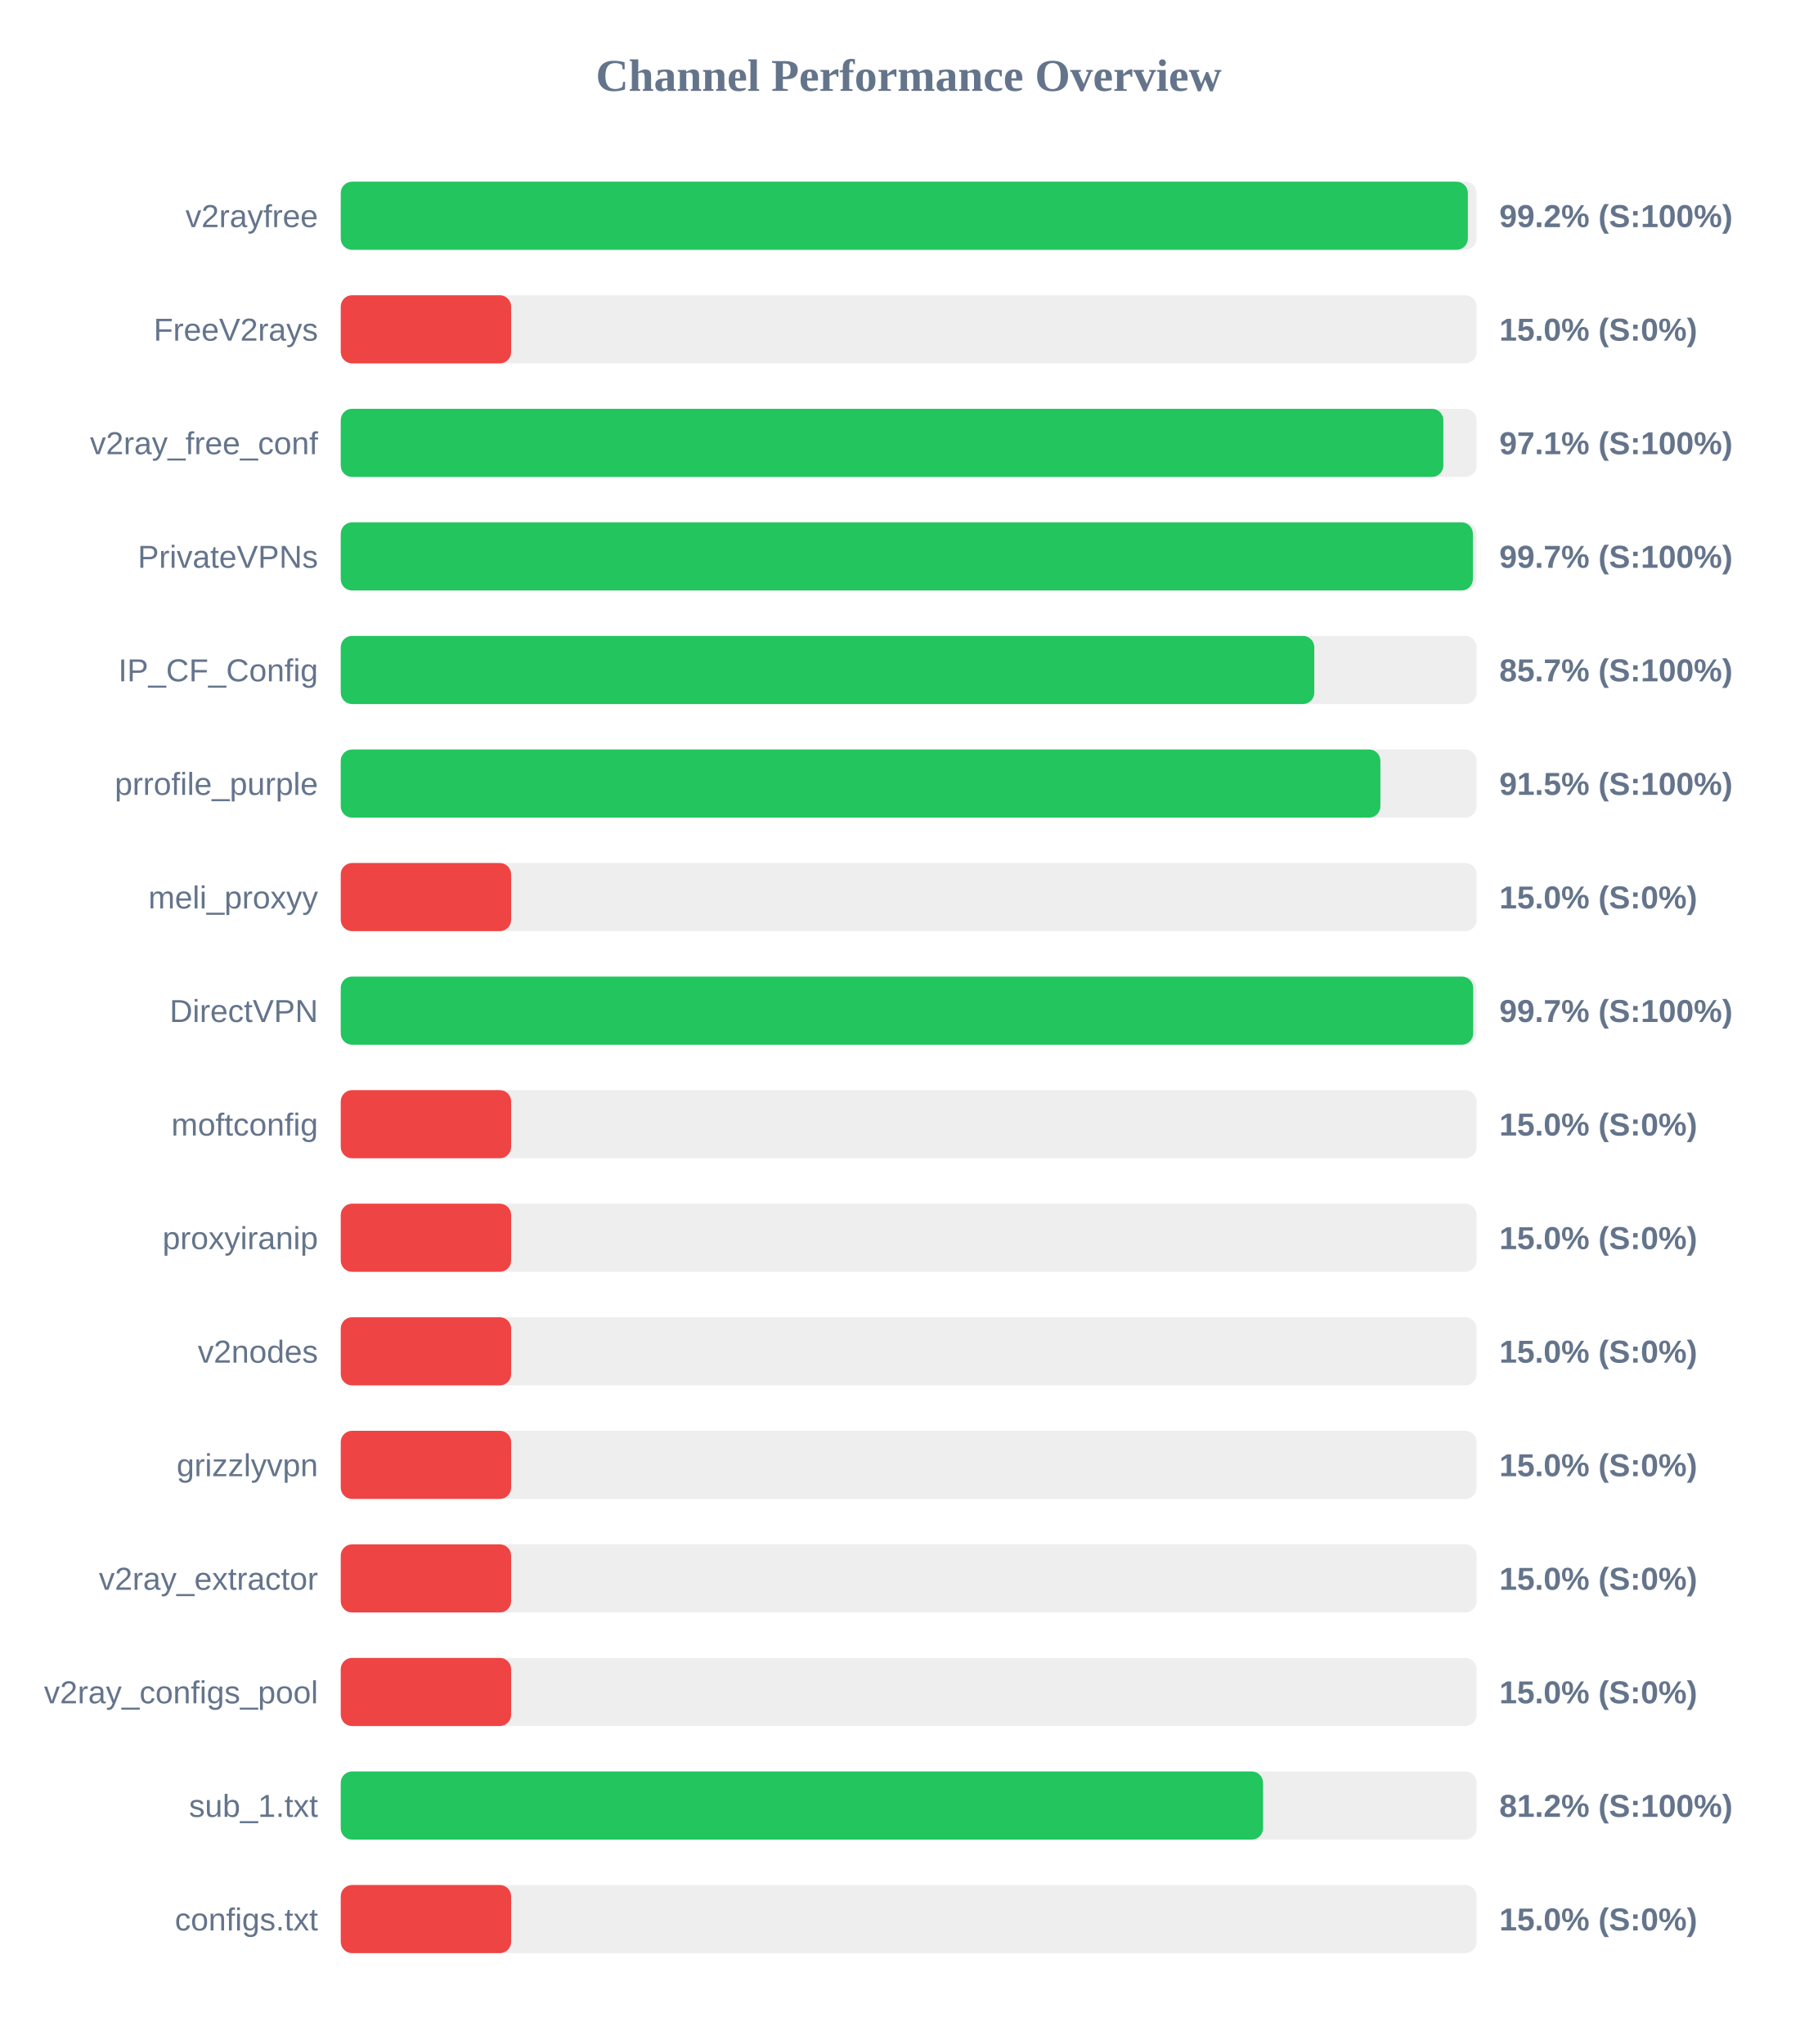
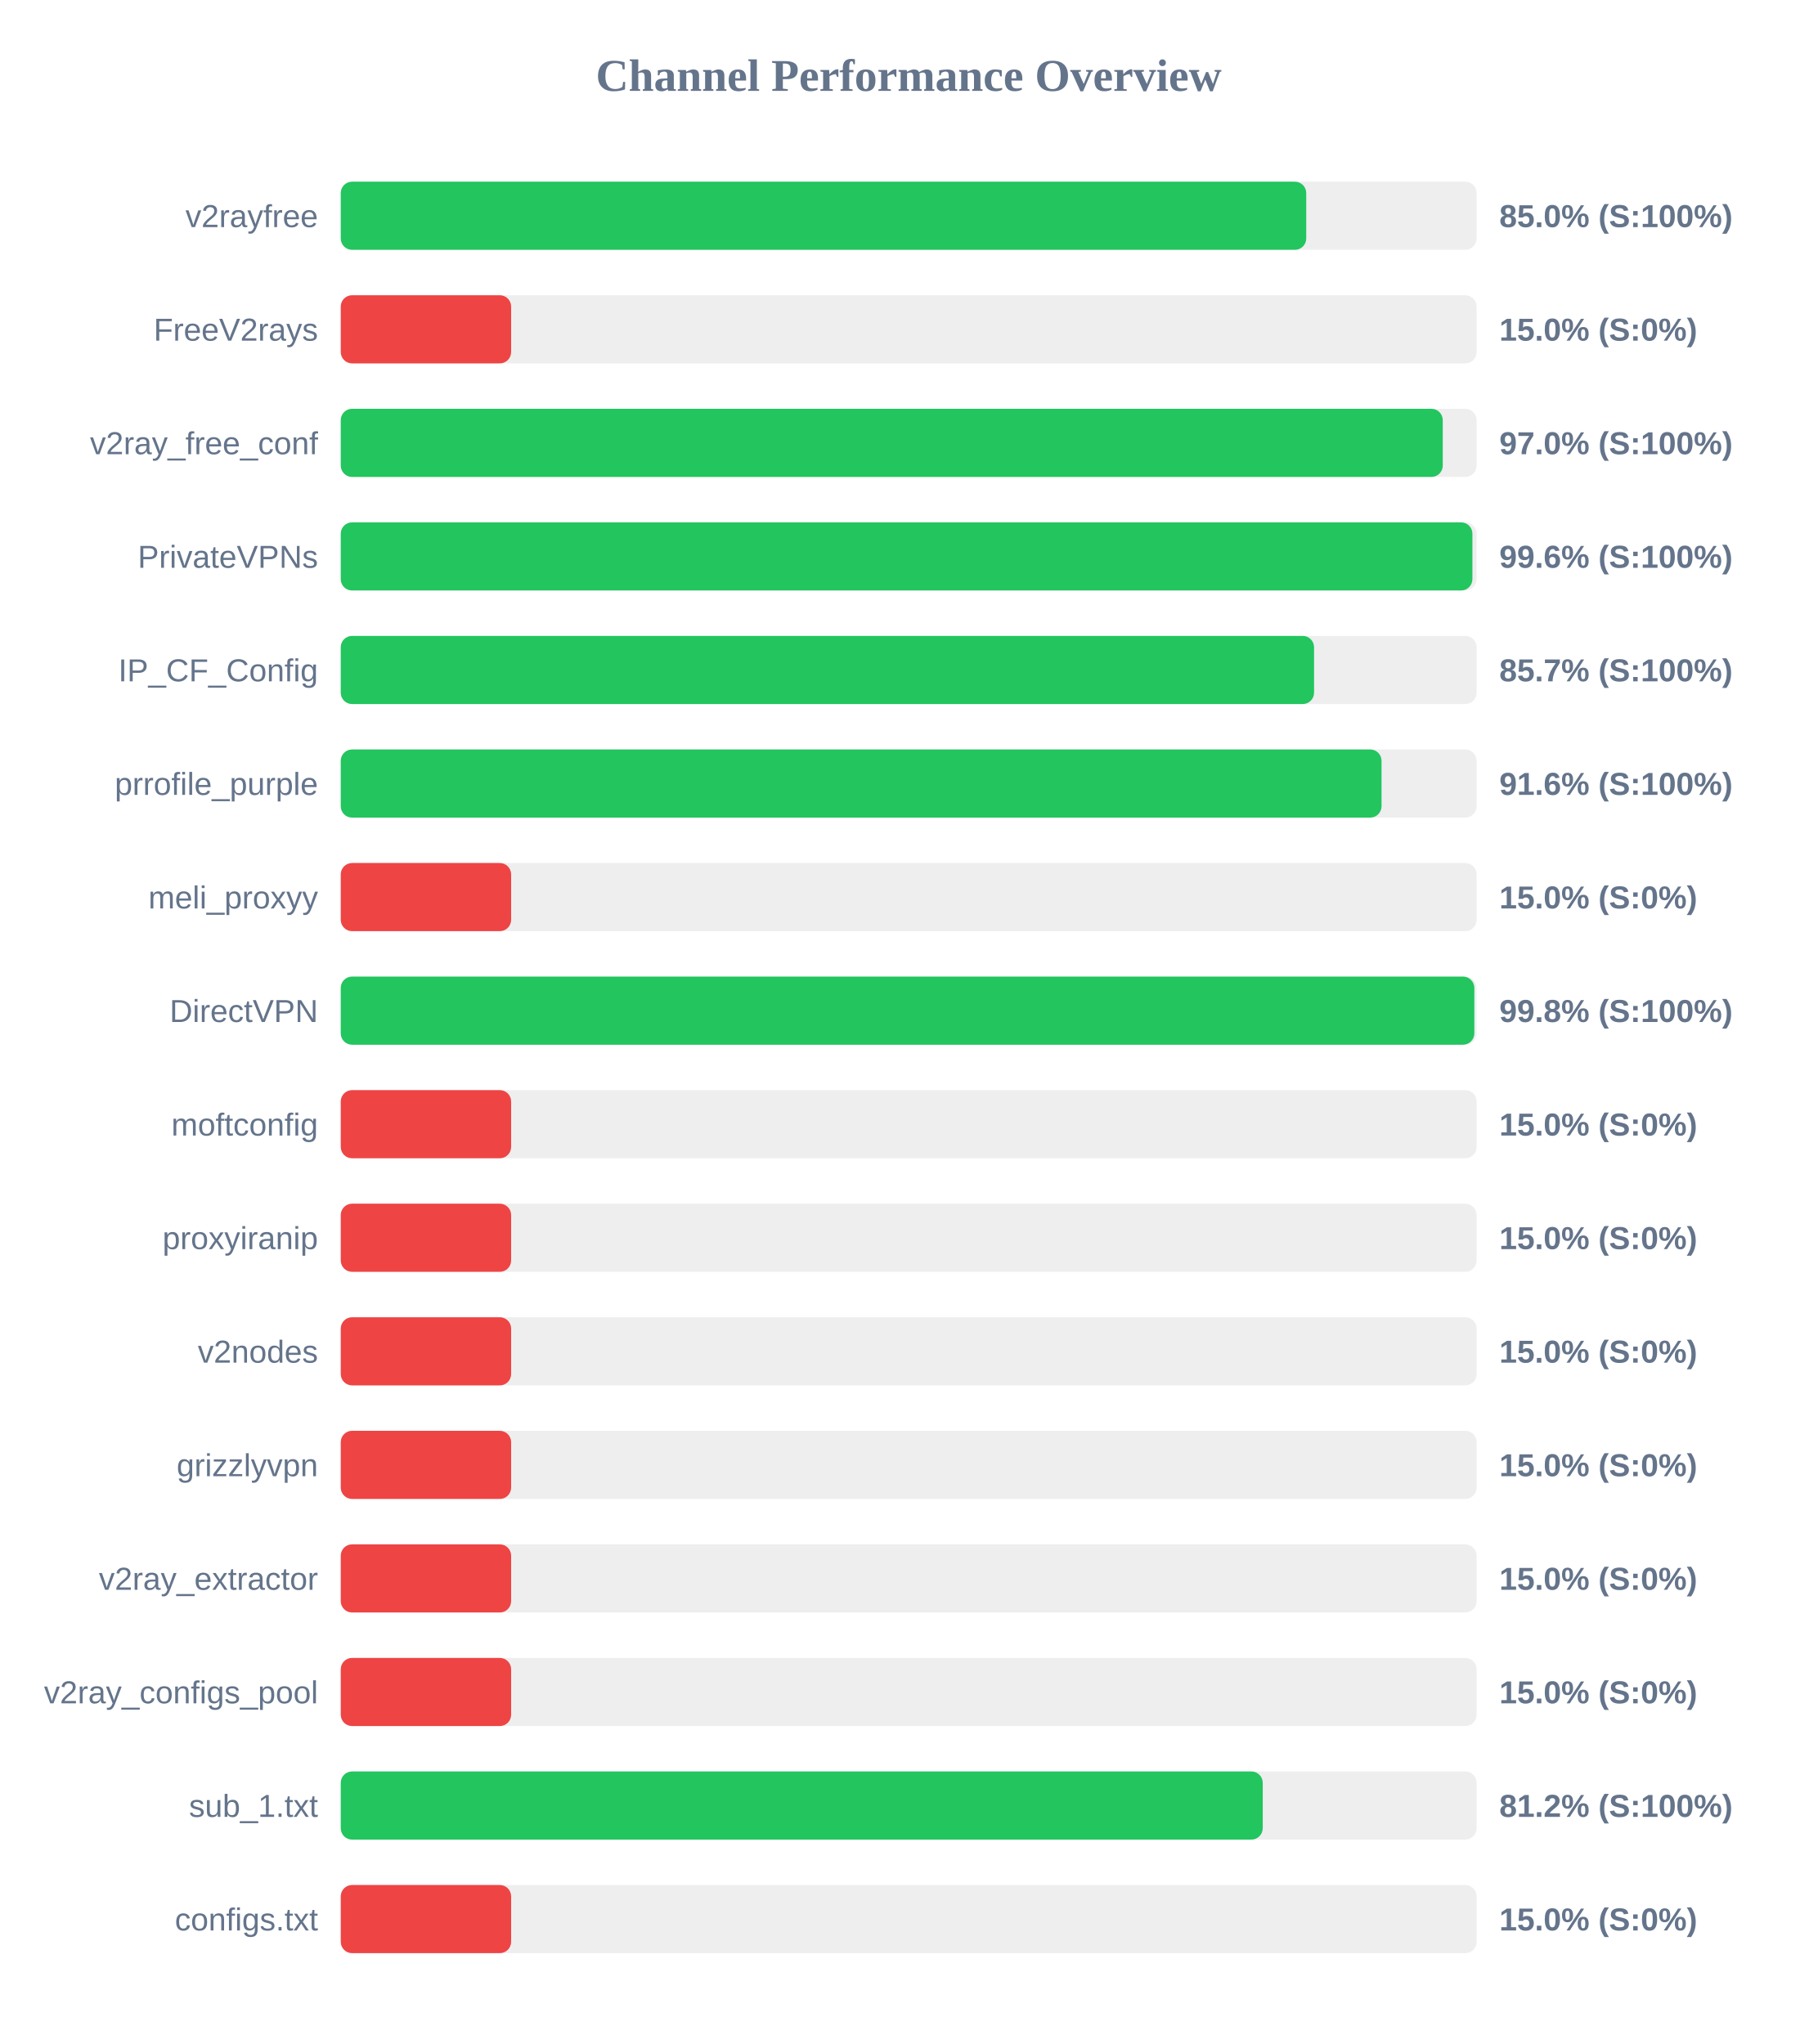
<svg xmlns="http://www.w3.org/2000/svg" width="800" height="900" version="1.1">
  <style>
        .row { font: 14px Arial; fill: #64748b; }
        .score { font: bold 14px Arial; fill: #64748b; }
    </style>
  <text x="400" y="40" text-anchor="middle" font-size="20px" font-weight="bold" fill="#64748b">Channel Performance Overview</text>
  <rect x="150" y="80" width="500" height="30" fill="#eee" rx="5" />
-   <rect x="150" y="80" width="496.15" height="30" fill="#22c55e" rx="5" />
+   <rect x="150" y="80" width="425.0" height="30" fill="#22c55e" rx="5" />
  <text x="140" y="100" text-anchor="end" class="row">v2rayfree</text>
-   <text x="660" y="100" text-anchor="start" class="score">99.2% (S:100%)</text>
+   <text x="660" y="100" text-anchor="start" class="score">85.0% (S:100%)</text>
  <rect x="150" y="130" width="500" height="30" fill="#eee" rx="5" />
  <rect x="150" y="130" width="75.0" height="30" fill="#ef4444" rx="5" />
  <text x="140" y="150" text-anchor="end" class="row">FreeV2rays</text>
  <text x="660" y="150" text-anchor="start" class="score">15.0% (S:0%)</text>
  <rect x="150" y="180" width="500" height="30" fill="#eee" rx="5" />
-   <rect x="150" y="180" width="485.35" height="30" fill="#22c55e" rx="5" />
+   <rect x="150" y="180" width="485.1" height="30" fill="#22c55e" rx="5" />
  <text x="140" y="200" text-anchor="end" class="row">v2ray_free_conf</text>
-   <text x="660" y="200" text-anchor="start" class="score">97.1% (S:100%)</text>
+   <text x="660" y="200" text-anchor="start" class="score">97.0% (S:100%)</text>
  <rect x="150" y="230" width="500" height="30" fill="#eee" rx="5" />
-   <rect x="150" y="230" width="498.35" height="30" fill="#22c55e" rx="5" />
+   <rect x="150" y="230" width="498.15" height="30" fill="#22c55e" rx="5" />
  <text x="140" y="250" text-anchor="end" class="row">PrivateVPNs</text>
-   <text x="660" y="250" text-anchor="start" class="score">99.7% (S:100%)</text>
+   <text x="660" y="250" text-anchor="start" class="score">99.6% (S:100%)</text>
  <rect x="150" y="280" width="500" height="30" fill="#eee" rx="5" />
-   <rect x="150" y="280" width="428.55" height="30" fill="#22c55e" rx="5" />
+   <rect x="150" y="280" width="428.45" height="30" fill="#22c55e" rx="5" />
  <text x="140" y="300" text-anchor="end" class="row">IP_CF_Config</text>
  <text x="660" y="300" text-anchor="start" class="score">85.7% (S:100%)</text>
  <rect x="150" y="330" width="500" height="30" fill="#eee" rx="5" />
-   <rect x="150" y="330" width="457.65" height="30" fill="#22c55e" rx="5" />
+   <rect x="150" y="330" width="458.15" height="30" fill="#22c55e" rx="5" />
  <text x="140" y="350" text-anchor="end" class="row">prrofile_purple</text>
-   <text x="660" y="350" text-anchor="start" class="score">91.5% (S:100%)</text>
+   <text x="660" y="350" text-anchor="start" class="score">91.6% (S:100%)</text>
  <rect x="150" y="380" width="500" height="30" fill="#eee" rx="5" />
  <rect x="150" y="380" width="75.0" height="30" fill="#ef4444" rx="5" />
  <text x="140" y="400" text-anchor="end" class="row">meli_proxyy</text>
  <text x="660" y="400" text-anchor="start" class="score">15.0% (S:0%)</text>
  <rect x="150" y="430" width="500" height="30" fill="#eee" rx="5" />
-   <rect x="150" y="430" width="498.5" height="30" fill="#22c55e" rx="5" />
+   <rect x="150" y="430" width="499.0" height="30" fill="#22c55e" rx="5" />
  <text x="140" y="450" text-anchor="end" class="row">DirectVPN</text>
-   <text x="660" y="450" text-anchor="start" class="score">99.7% (S:100%)</text>
+   <text x="660" y="450" text-anchor="start" class="score">99.8% (S:100%)</text>
  <rect x="150" y="480" width="500" height="30" fill="#eee" rx="5" />
  <rect x="150" y="480" width="75.0" height="30" fill="#ef4444" rx="5" />
  <text x="140" y="500" text-anchor="end" class="row">moftconfig</text>
  <text x="660" y="500" text-anchor="start" class="score">15.0% (S:0%)</text>
  <rect x="150" y="530" width="500" height="30" fill="#eee" rx="5" />
  <rect x="150" y="530" width="75.0" height="30" fill="#ef4444" rx="5" />
  <text x="140" y="550" text-anchor="end" class="row">proxyiranip</text>
  <text x="660" y="550" text-anchor="start" class="score">15.0% (S:0%)</text>
  <rect x="150" y="580" width="500" height="30" fill="#eee" rx="5" />
  <rect x="150" y="580" width="75.0" height="30" fill="#ef4444" rx="5" />
  <text x="140" y="600" text-anchor="end" class="row">v2nodes</text>
  <text x="660" y="600" text-anchor="start" class="score">15.0% (S:0%)</text>
  <rect x="150" y="630" width="500" height="30" fill="#eee" rx="5" />
  <rect x="150" y="630" width="75.0" height="30" fill="#ef4444" rx="5" />
  <text x="140" y="650" text-anchor="end" class="row">grizzlyvpn</text>
  <text x="660" y="650" text-anchor="start" class="score">15.0% (S:0%)</text>
  <rect x="150" y="680" width="500" height="30" fill="#eee" rx="5" />
  <rect x="150" y="680" width="75.0" height="30" fill="#ef4444" rx="5" />
  <text x="140" y="700" text-anchor="end" class="row">v2ray_extractor</text>
  <text x="660" y="700" text-anchor="start" class="score">15.0% (S:0%)</text>
  <rect x="150" y="730" width="500" height="30" fill="#eee" rx="5" />
  <rect x="150" y="730" width="75.0" height="30" fill="#ef4444" rx="5" />
  <text x="140" y="750" text-anchor="end" class="row">v2ray_configs_pool</text>
  <text x="660" y="750" text-anchor="start" class="score">15.0% (S:0%)</text>
  <rect x="150" y="780" width="500" height="30" fill="#eee" rx="5" />
-   <rect x="150" y="780" width="406.0" height="30" fill="#22c55e" rx="5" />
+   <rect x="150" y="780" width="405.85" height="30" fill="#22c55e" rx="5" />
  <text x="140" y="800" text-anchor="end" class="row">sub_1.txt</text>
  <text x="660" y="800" text-anchor="start" class="score">81.2% (S:100%)</text>
  <rect x="150" y="830" width="500" height="30" fill="#eee" rx="5" />
  <rect x="150" y="830" width="75.0" height="30" fill="#ef4444" rx="5" />
  <text x="140" y="850" text-anchor="end" class="row">configs.txt</text>
  <text x="660" y="850" text-anchor="start" class="score">15.0% (S:0%)</text>
</svg>
